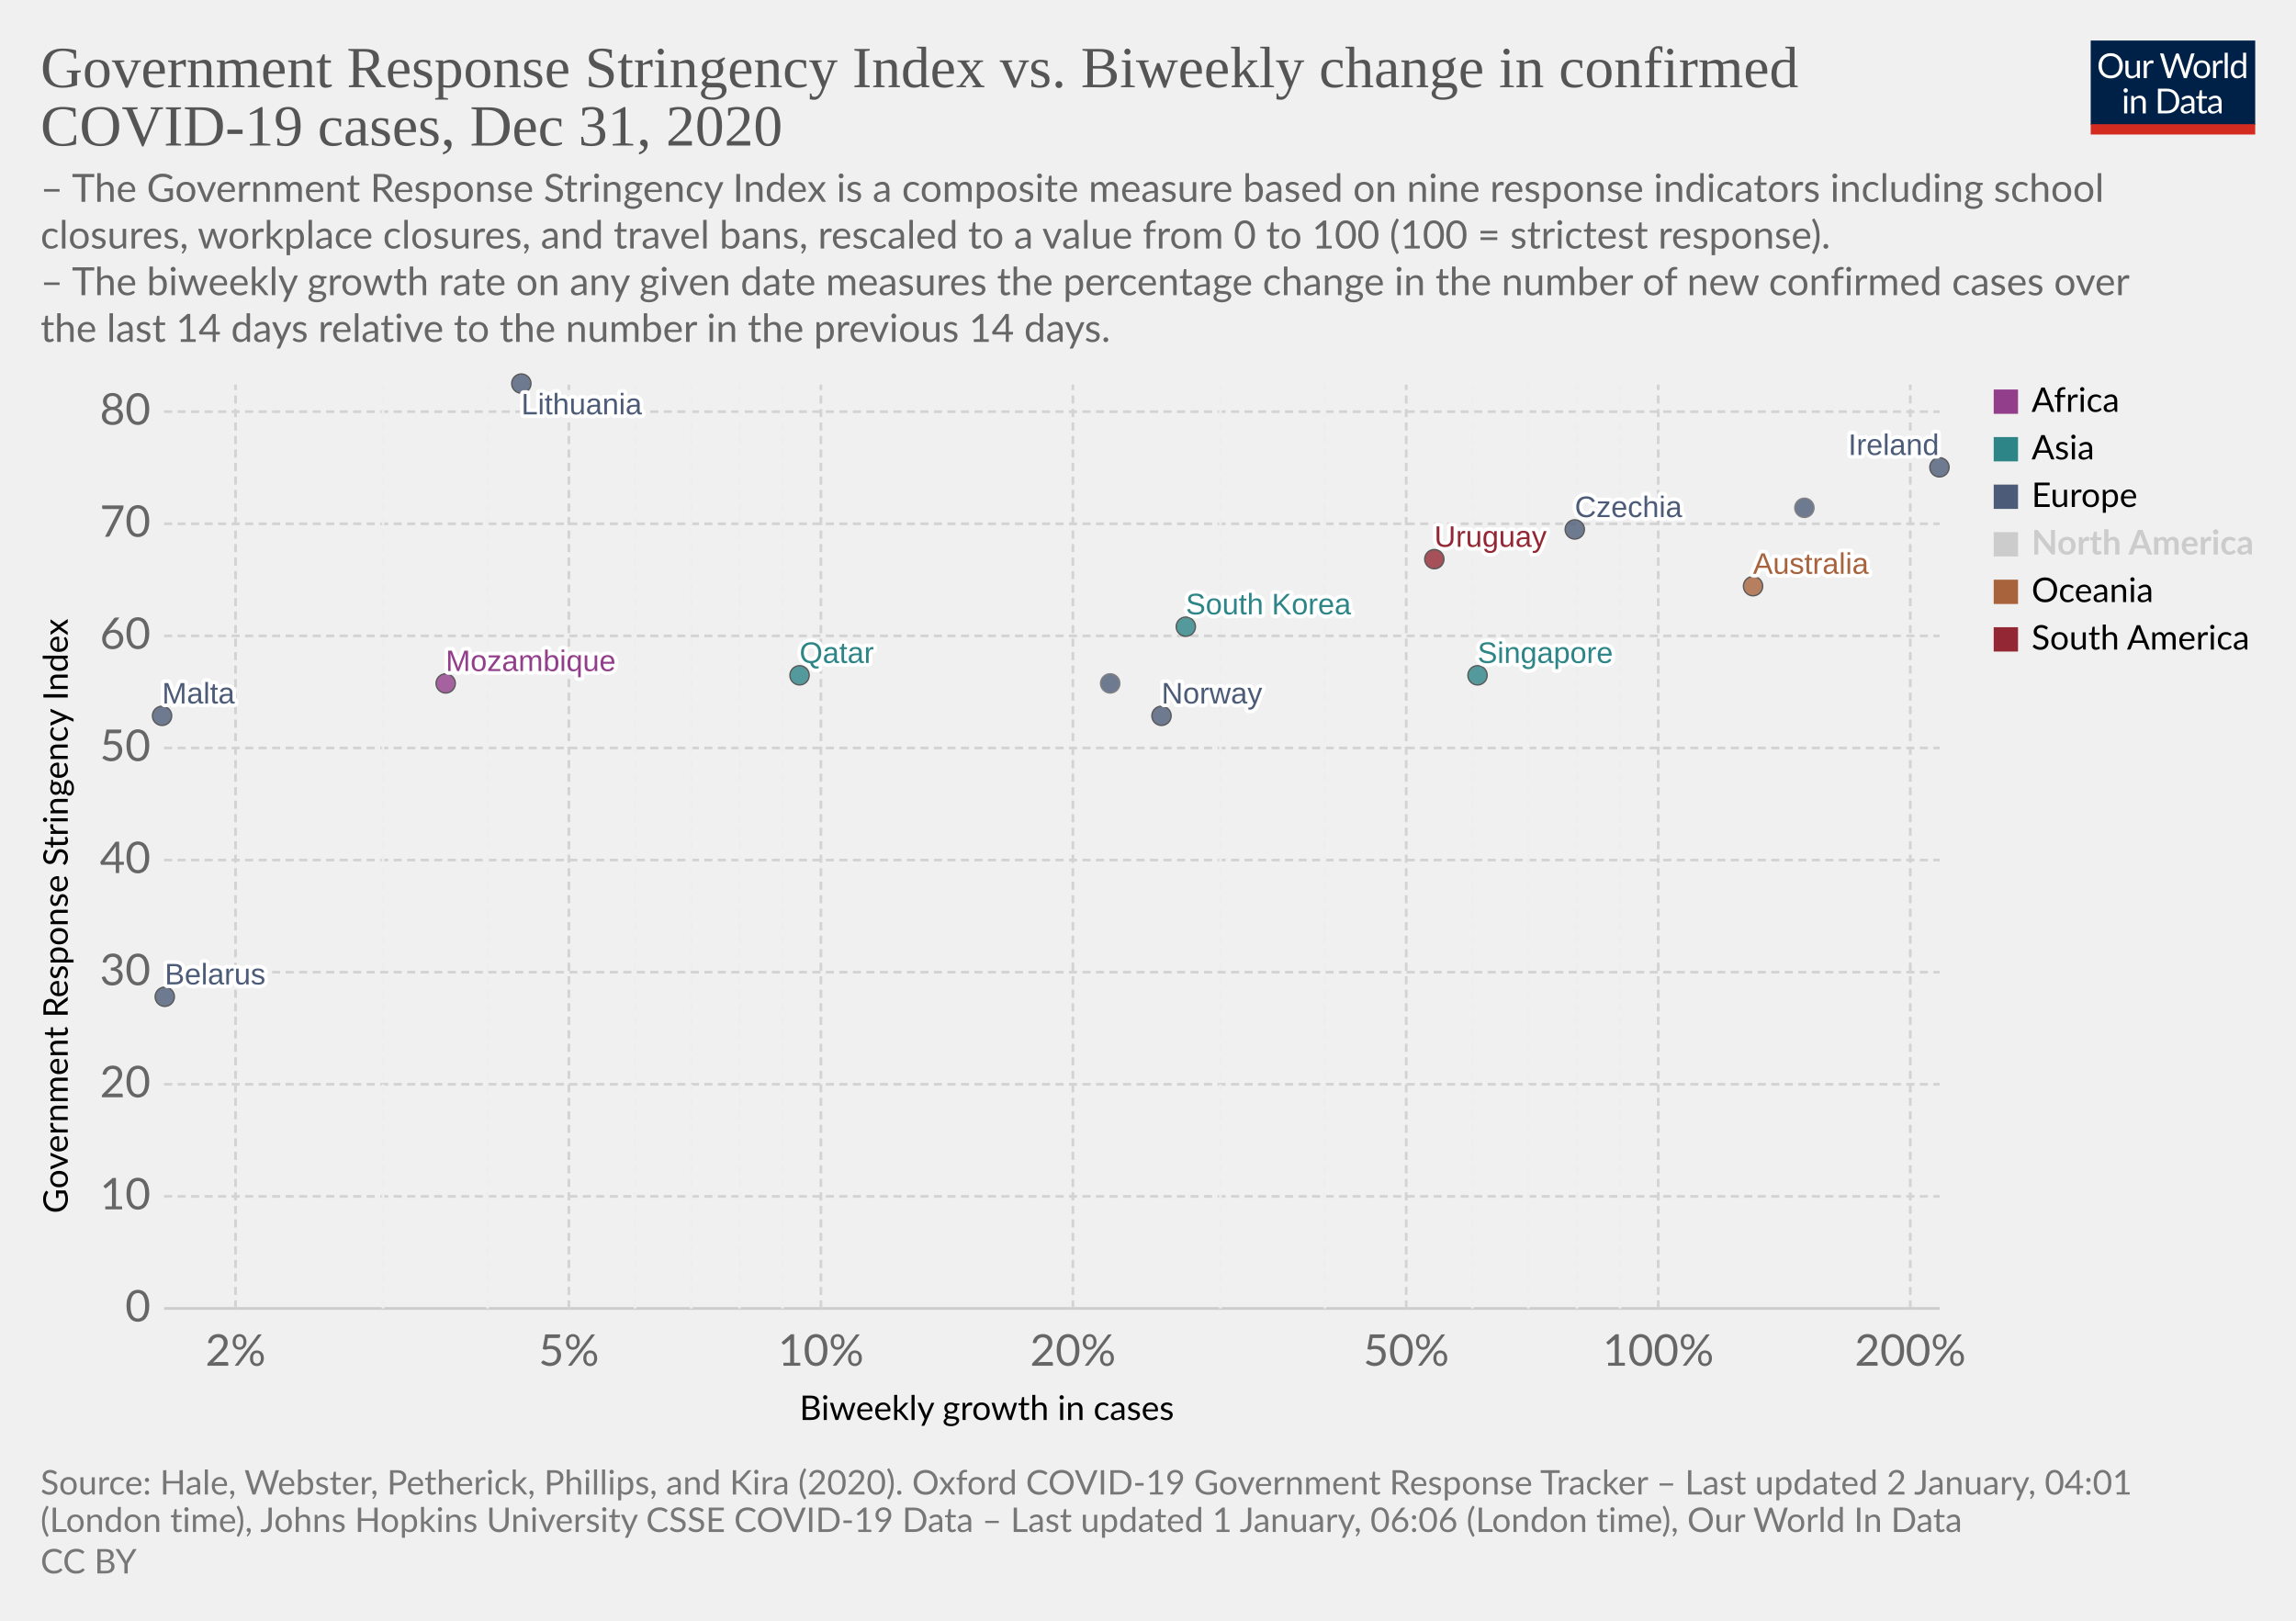
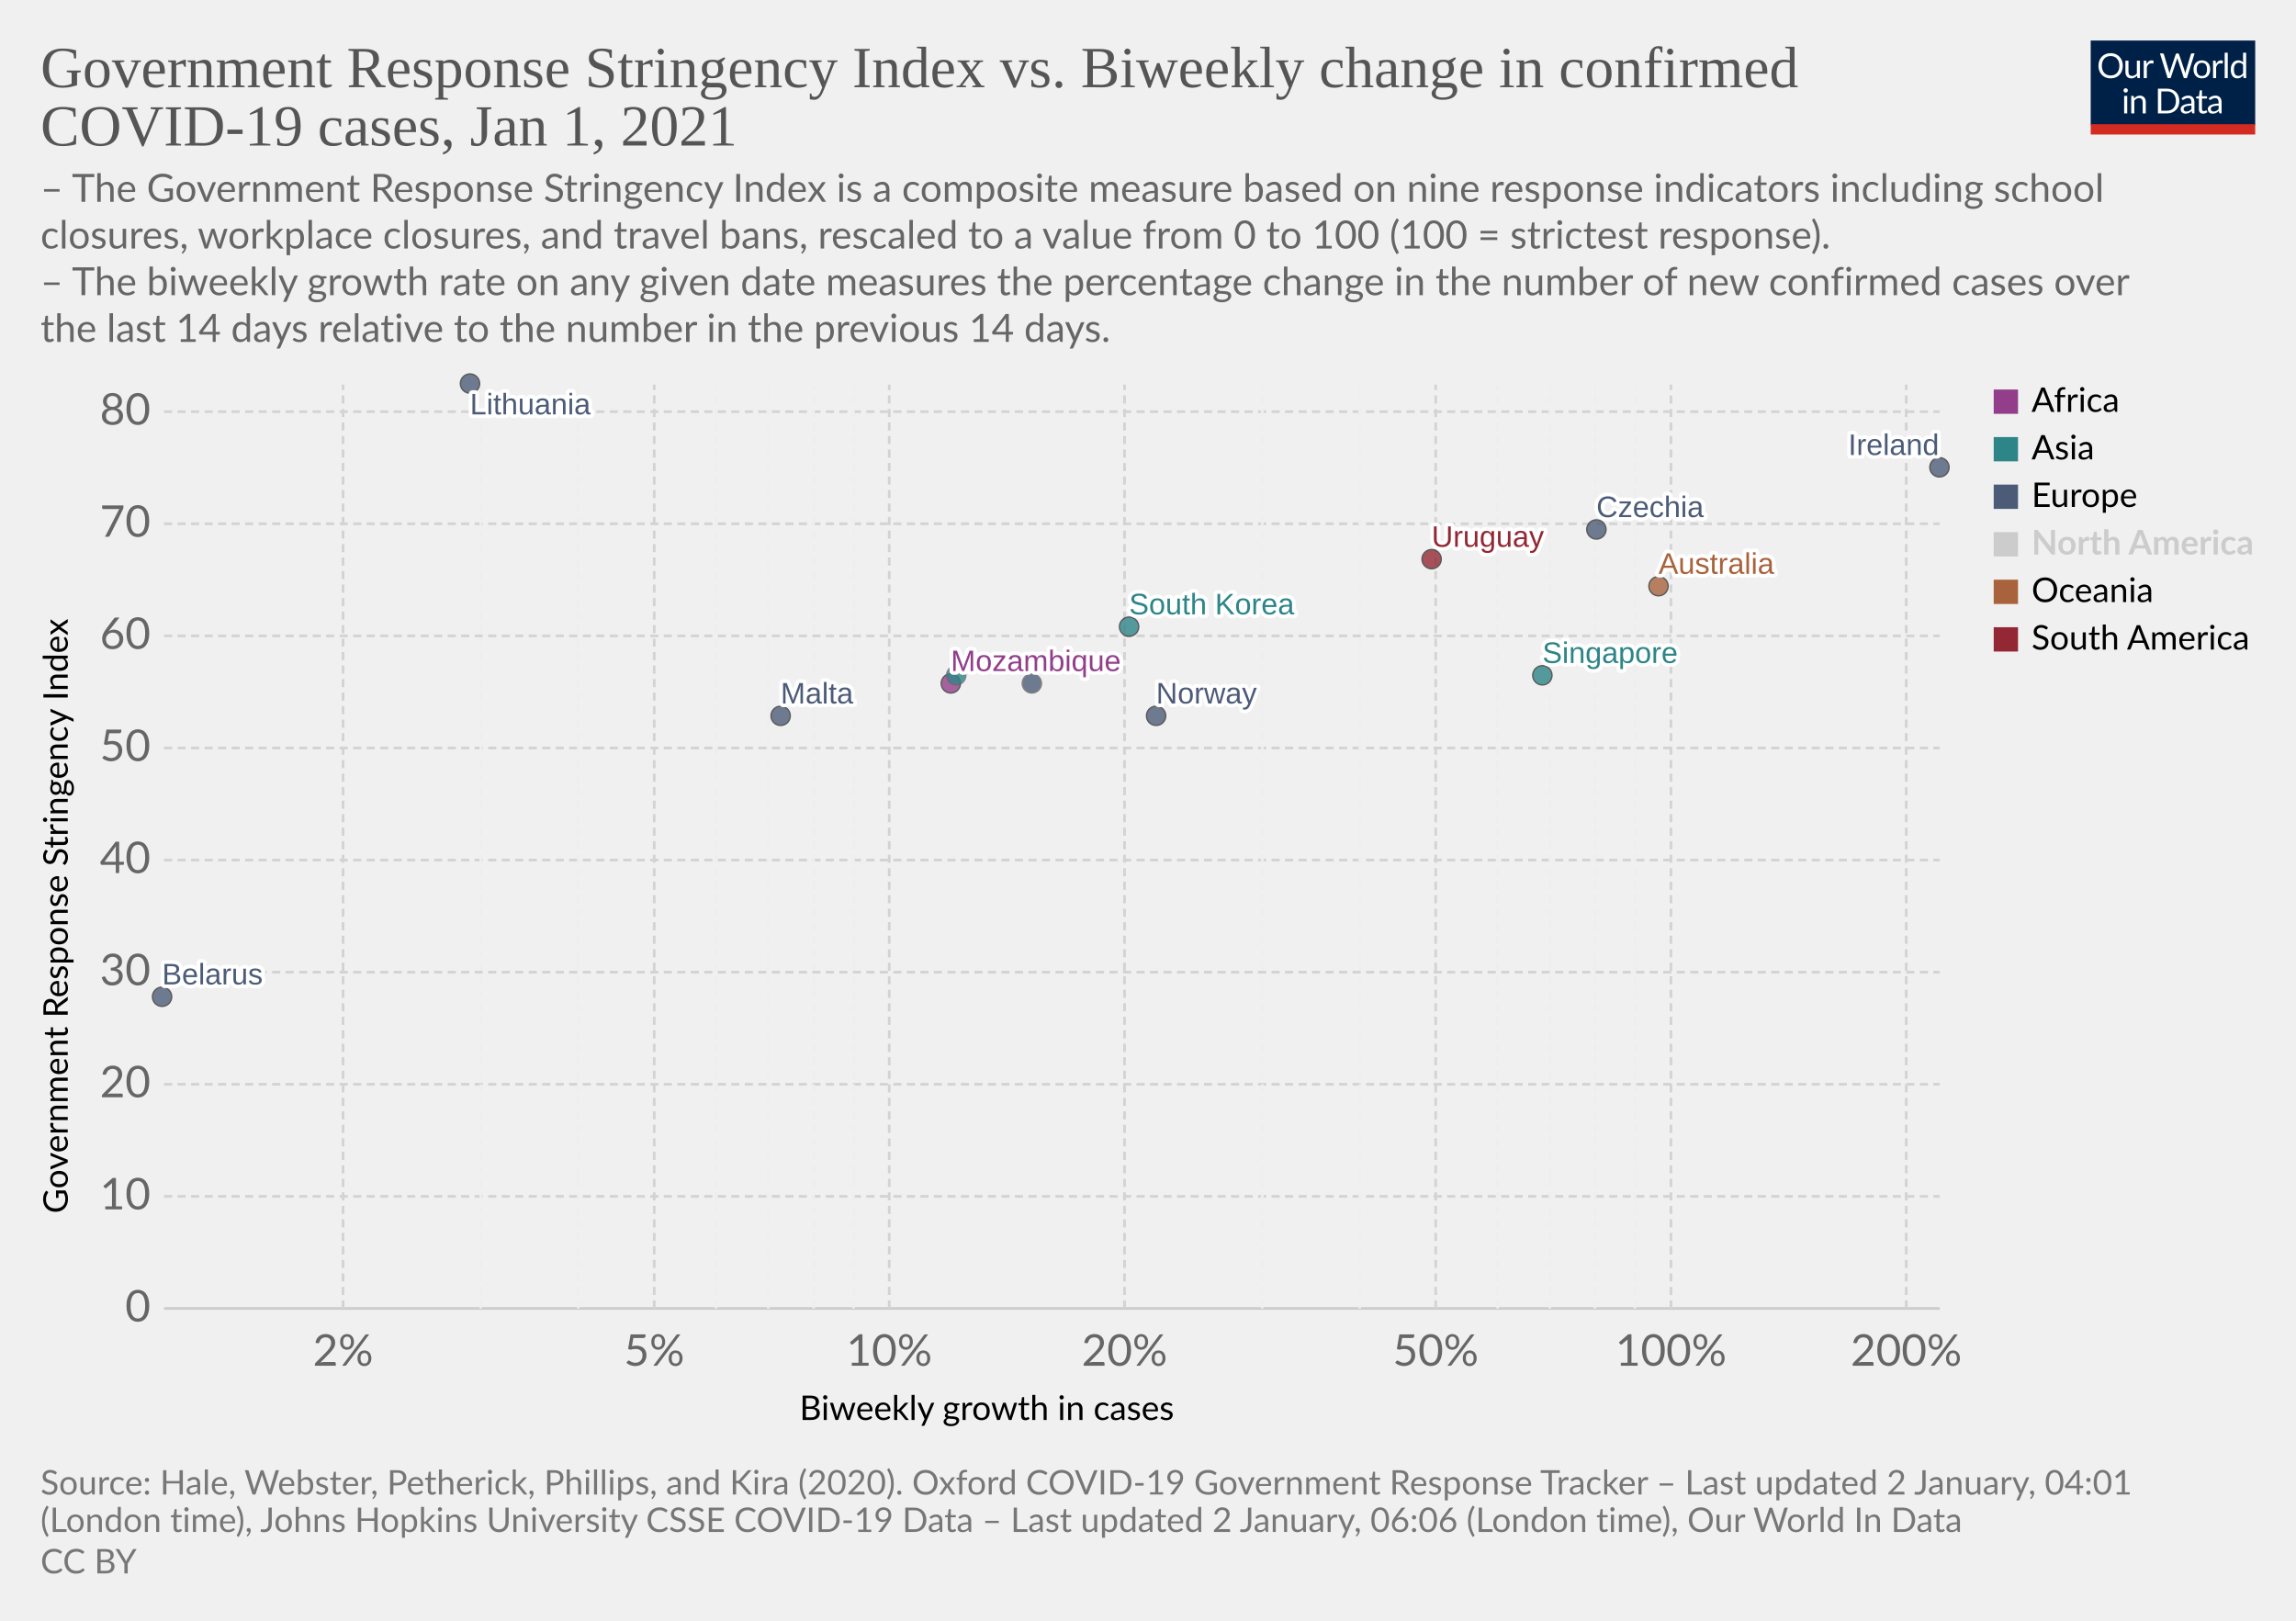
<svg xmlns="http://www.w3.org/2000/svg" version="1.1" style="background-color:#fff;-webkit-font-smoothing:antialiased" width="850" height="600" viewBox="0 0 850 600" font-family="Lato,'Helvetica Neue',Helvetica,Arial,sans-serif" font-size="18" text-rendering="optimizeLegibility">
  <g class="HeaderView">
    <g transform="matrix(.29 0 0 .29 774 15)">
      <svg width="210" height="120" viewBox="0 0 210 120" fill="none">
        <g clip-path="url(#clip0)">
          <path d="M0 0h210v107.89H0V0z" fill="#002147" />
          <path d="M40.98 32.25c0 2.36-.38 4.53-1.12 6.51a14.26 14.26 0 01-8.1 8.4c-1.9.78-4.02 1.17-6.34 1.17a16.6 16.6 0 01-6.33-1.17 14.31 14.31 0 01-8.08-8.4 18.29 18.29 0 01-1.12-6.51c0-2.36.38-4.53 1.12-6.5a14.32 14.32 0 018.07-8.44c1.92-.8 4.03-1.19 6.34-1.19 2.32 0 4.43.4 6.34 1.19 1.92.8 3.56 1.9 4.93 3.34a14.87 14.87 0 013.17 5.1 18.1 18.1 0 011.12 6.5zm-4.38 0c0-1.94-.26-3.68-.8-5.22a10.91 10.91 0 00-2.24-3.89 9.68 9.68 0 00-3.52-2.46 11.95 11.95 0 00-4.62-.86c-1.68 0-3.21.28-4.6.86a9.88 9.88 0 00-3.54 2.46 10.91 10.91 0 00-2.24 3.9c-.53 1.53-.8 3.27-.8 5.2 0 1.94.27 3.68.8 5.22a11.17 11.17 0 002.24 3.9 10.01 10.01 0 003.55 2.44c1.38.56 2.9.83 4.6.83 1.7 0 3.24-.27 4.61-.83a9.8 9.8 0 003.52-2.44 11.17 11.17 0 002.25-3.9c.53-1.54.8-3.28.8-5.21zm26.22-6.54V48H60.5c-.56 0-.9-.27-1.05-.81l-.31-2.4a12.45 12.45 0 01-3.26 2.6c-1.2.64-2.58.96-4.13.96-1.22 0-2.3-.2-3.24-.6a6.52 6.52 0 01-2.33-1.7 7.37 7.37 0 01-1.43-2.67c-.3-1.04-.46-2.2-.46-3.45V25.7h3.91v14.22c0 1.68.38 2.99 1.15 3.91.77.93 1.96 1.39 3.54 1.39 1.16 0 2.24-.27 3.23-.82a10.42 10.42 0 002.8-2.28V25.7h3.91zm8.61 4.47a9.94 9.94 0 012.6-3.56 5.64 5.64 0 013.76-1.3c.47 0 .92.05 1.34.15.44.1.83.27 1.17.49l-.3 2.92c-.09.37-.3.55-.66.55-.2 0-.5-.04-.9-.13a6.21 6.21 0 00-3.24.18c-.54.2-1.03.5-1.47.92-.42.4-.81.9-1.17 1.5-.33.58-.64 1.26-.92 2.02V48H67.7V25.71h2.25c.42 0 .72.08.88.25.16.16.27.44.33.83l.26 3.39zm61.16-13.7L122.75 48h-3.82l-7.99-24.05a21.95 21.95 0 01-.42-1.58 38.36 38.36 0 01-.44 1.58L102.05 48h-3.83L88.4 16.47h3.54c.38 0 .7.1.95.29.26.2.43.43.5.73l6.52 21.9c.1.4.2.83.28 1.28.1.46.2.94.29 1.46l.3-1.46c.12-.47.25-.9.38-1.27l7.41-21.91c.1-.25.26-.48.51-.69.27-.22.58-.33.95-.33h1.23c.38 0 .69.1.92.29.24.2.41.43.53.73l7.4 21.9a28.4 28.4 0 01.68 2.62 29.52 29.52 0 01.52-2.61l6.54-21.91c.07-.27.23-.5.48-.7.27-.21.58-.32.95-.32h3.32zm9.35 8.88c1.63 0 3.1.27 4.4.82a9.43 9.43 0 015.46 5.94c.5 1.4.74 2.98.74 4.73 0 1.76-.25 3.34-.74 4.75a9.43 9.43 0 01-5.46 5.92c-1.3.52-2.77.79-4.4.79-1.64 0-3.12-.27-4.44-.8a9.42 9.42 0 01-3.35-2.3c-.92-1-1.63-2.2-2.13-3.61-.49-1.41-.73-3-.73-4.75s.24-3.33.73-4.73c.5-1.43 1.2-2.64 2.13-3.63a9.4 9.4 0 013.35-2.31c1.32-.55 2.8-.82 4.44-.82zm0 19.89c2.2 0 3.84-.73 4.93-2.2 1.08-1.48 1.63-3.54 1.63-6.18 0-2.66-.55-4.72-1.63-6.2-1.09-1.49-2.73-2.23-4.93-2.23-1.12 0-2.09.2-2.93.57a5.7 5.7 0 00-2.06 1.65 7.5 7.5 0 00-1.24 2.67c-.26 1.04-.4 2.22-.4 3.54 0 2.64.55 4.7 1.64 6.18 1.1 1.47 2.76 2.2 4.99 2.2zm17.97-15.07a9.94 9.94 0 012.6-3.56 5.64 5.64 0 013.76-1.3c.47 0 .91.05 1.34.15.44.1.83.27 1.16.49l-.28 2.92c-.09.37-.31.55-.66.55-.2 0-.5-.04-.9-.13a6.2 6.2 0 00-3.24.18c-.54.2-1.03.5-1.47.92-.43.4-.82.9-1.17 1.5a13.1 13.1 0 00-.92 2.02V48h-3.94V25.71h2.24c.43 0 .72.08.88.25.17.16.28.44.33.83l.27 3.39zm15.04-14.59V48h-3.92V15.6h3.92zm19.55 15.43a6.22 6.22 0 00-2.38-2.05 6.7 6.7 0 00-2.86-.6c-2.07 0-3.66.75-4.77 2.23-1.12 1.48-1.68 3.6-1.68 6.33 0 1.46.13 2.7.38 3.74a7.29 7.29 0 001.1 2.56 4.35 4.35 0 001.78 1.45c.7.3 1.5.46 2.4.46 1.29 0 2.41-.3 3.36-.88a9.6 9.6 0 002.67-2.49V31.02zm3.91-15.43V48h-2.33c-.56 0-.9-.27-1.06-.81l-.35-2.71a12.13 12.13 0 01-3.25 2.77 8.28 8.28 0 01-4.23 1.06 7.31 7.31 0 01-6.14-2.9c-.73-.96-1.3-2.15-1.69-3.57a18.35 18.35 0 01.07-9.48 11.29 11.29 0 011.89-3.7 8.7 8.7 0 017.06-3.34 7.96 7.96 0 016.12 2.62V15.59h3.91zM46.61 70.71V93H42.7V70.71h3.91zm.84-7c0 .39-.08.75-.24 1.09a2.81 2.81 0 01-1.52 1.47 2.67 2.67 0 01-2.16 0 2.9 2.9 0 01-1.45-1.47 2.67 2.67 0 010-2.16c.15-.35.35-.65.6-.9.25-.27.53-.47.85-.62a2.67 2.67 0 012.16 0c.35.15.65.35.9.62.27.25.47.55.62.9.16.34.24.7.24 1.08zm7.97 10.24c.49-.54 1-1.04 1.54-1.48a9.85 9.85 0 013.66-1.84 8.96 8.96 0 015.43.35c.94.4 1.72.97 2.33 1.71a7.36 7.36 0 011.43 2.67c.32 1.04.49 2.19.49 3.45V93h-3.94V78.81c0-1.69-.4-3-1.17-3.92-.76-.93-1.93-1.4-3.5-1.4a6.6 6.6 0 00-3.25.83c-1 .56-1.92 1.31-2.77 2.27V93h-3.94V70.71h2.35c.56 0 .9.28 1.04.82l.3 2.42zm57.7 3.3c0 2.36-.37 4.5-1.11 6.44a14.3 14.3 0 01-3.17 4.98 14.1 14.1 0 01-4.93 3.2c-1.9.76-4.02 1.13-6.33 1.13H85.8V61.47h11.77c2.31 0 4.42.39 6.33 1.15a13.8 13.8 0 018.1 8.18 17.75 17.75 0 011.12 6.45zm-4.37 0c0-1.94-.26-3.67-.8-5.2a10.94 10.94 0 00-2.23-3.87 9.57 9.57 0 00-3.53-2.42 12.23 12.23 0 00-4.61-.83h-7.5v24.62h7.5c1.7 0 3.24-.28 4.61-.84a9.7 9.7 0 003.53-2.4 10.94 10.94 0 002.24-3.87c.53-1.53.8-3.26.8-5.2zm19.8 5.72c-1.8.06-3.34.2-4.62.44-1.26.22-2.3.51-3.1.88-.8.36-1.37.8-1.74 1.3-.35.5-.53 1.05-.53 1.67 0 .58.1 1.1.3 1.52a3 3 0 00.76 1.05c.34.27.73.46 1.17.6.45.11.94.17 1.45.17a7.28 7.28 0 003.5-.81 11.95 11.95 0 002.82-2.2v-4.62zm-12.65-9.11a12.73 12.73 0 013.98-2.66c1.43-.59 3-.88 4.73-.88 1.25 0 2.36.2 3.33.61a6.81 6.81 0 013.94 4.38c.33 1.04.5 2.19.5 3.43V93h-1.74a1.8 1.8 0 01-.88-.18c-.2-.13-.36-.38-.48-.74l-.44-2.12c-.59.55-1.16 1.03-1.72 1.46a9.48 9.48 0 01-3.74 1.7c-.69.15-1.46.23-2.3.23-.87 0-1.69-.12-2.45-.35a5.34 5.34 0 01-3.34-2.93 6.64 6.64 0 01-.49-2.64c0-.88.25-1.72.73-2.53a6.33 6.33 0 012.35-2.17c1.09-.63 2.5-1.15 4.25-1.54 1.75-.41 3.89-.65 6.42-.7v-1.75c0-1.73-.37-3.03-1.12-3.91-.75-.9-1.84-1.34-3.28-1.34-.97 0-1.78.12-2.44.37-.64.23-1.2.5-1.7.81l-1.23.82c-.33.23-.67.35-1 .35-.27 0-.5-.07-.69-.2a2.1 2.1 0 01-.48-.53l-.7-1.25zm27.67 19.5c-1.76 0-3.12-.5-4.07-1.48-.94-.98-1.41-2.4-1.41-4.25V74h-2.68a.9.9 0 01-.6-.2c-.16-.14-.24-.36-.24-.66v-1.56l3.65-.46.9-6.89a.9.9 0 01.29-.52.88.88 0 01.62-.22H142v7.67h6.44V74H142v13.38c0 .94.22 1.63.68 2.09.45.45 1.04.68 1.76.68a3.21 3.21 0 001.85-.53l.55-.35c.16-.12.3-.18.41-.18.2 0 .4.13.55.38l1.15 1.87a7.45 7.45 0 01-2.44 1.5c-.96.35-1.94.52-2.95.52zm19.68-10.4c-1.8.07-3.34.21-4.62.45-1.26.22-2.3.51-3.1.88-.8.36-1.37.8-1.74 1.3-.35.5-.53 1.05-.53 1.67 0 .58.1 1.1.3 1.52.18.42.44.77.76 1.05.34.27.73.46 1.17.6.45.11.94.17 1.45.17a7.3 7.3 0 003.5-.81 12.04 12.04 0 002.82-2.2v-4.62zm-12.65-9.1a12.72 12.72 0 013.99-2.66c1.42-.59 3-.88 4.72-.88 1.25 0 2.36.2 3.33.61a6.81 6.81 0 013.94 4.38c.33 1.04.5 2.19.5 3.43V93h-1.74a1.8 1.8 0 01-.88-.18c-.2-.13-.36-.38-.48-.74l-.44-2.12c-.59.55-1.16 1.03-1.72 1.46a9.48 9.48 0 01-3.74 1.7c-.69.15-1.46.23-2.3.23-.87 0-1.69-.12-2.45-.35a5.33 5.33 0 01-3.34-2.93 6.62 6.62 0 01-.49-2.64c0-.88.25-1.72.73-2.53a6.33 6.33 0 012.35-2.17c1.09-.63 2.5-1.15 4.25-1.54a31.2 31.2 0 016.42-.7v-1.75c0-1.73-.37-3.03-1.12-3.91-.75-.9-1.84-1.34-3.28-1.34-.97 0-1.78.12-2.44.37-.64.23-1.2.5-1.7.81-.46.3-.87.57-1.22.82-.34.23-.68.35-1.02.35-.26 0-.49-.07-.68-.2a1.88 1.88 0 01-.48-.53l-.7-1.25z" fill="#fff" />
          <path fill="#D42B21" d="M0 106.79h210V120H0z" />
        </g>
        <defs>
          <clipPath id="clip0">
            <path fill="#fff" d="M0 0h210v120H0z" />
          </clipPath>
        </defs>
      </svg>
    </g>
    <a href="https://ourworldindata.org/grapher/government-response-stringency-index-vs-biweekly-change-in-confirmed-covid-19-cases?time=latest" target="_blank" rel="noopener" font-family="&quot;Playfair Display&quot;,Georgia,&quot;Times New Roman&quot;,serif">
      <text font-size="21.6" x="15" y="32.3" fill="#555">
        <tspan x="15" y="32.28">Government Response Stringency Index vs. Biweekly change in confirmed</tspan>
-         <tspan x="15" y="53.88">COVID-19 cases, Dec 31, 2020</tspan>
+         <tspan x="15" y="53.88">COVID-19 cases, Jan 1, 2021</tspan>
      </text>
    </a>
    <text font-size="14.4" x="15" y="74.7" fill="#666">
      <tspan x="15" y="74.72">– The Government Response Stringency Index is a composite measure based on nine response indicators including school</tspan>
      <tspan x="15" y="92">closures, workplace closures, and travel bans, rescaled to a value from 0 to 100 (100 = strictest response).</tspan>
      <tspan x="15" y="109.28"> – The biweekly growth rate on any given date measures the percentage change in the number of new confirmed cases over</tspan>
      <tspan x="15" y="126.56">the last 14 days relative to the number in the previous 14 days.</tspan>
    </text>
  </g>
  <g class="ScatterPlot">
    <g class="DualAxisView">
      <g class="HorizontalAxis">
        <text font-size="12.6" x="296" y="525.7">
          <tspan x="295.99" y="525.68">Biweekly growth in cases</tspan>
        </text>
-         <text x="87.2" y="505.6" fill="#666" text-anchor="middle" font-size="16.2">2%</text>
-         <text x="210.6" y="505.6" fill="#666" text-anchor="middle" font-size="16.2">5%</text>
-         <text x="303.9" y="505.6" fill="#666" text-anchor="middle" font-size="16.2">10%</text>
-         <text x="397.2" y="505.6" fill="#666" text-anchor="middle" font-size="16.2">20%</text>
-         <text x="520.6" y="505.6" fill="#666" text-anchor="middle" font-size="16.2">50%</text>
-         <text x="613.9" y="505.6" fill="#666" text-anchor="middle" font-size="16.2">100%</text>
-         <text x="707.2" y="505.6" fill="#666" text-anchor="middle" font-size="16.2">200%</text>
+         <text x="127" y="505.6" fill="#666" text-anchor="middle" font-size="16.2">2%</text>
+         <text x="242.2" y="505.6" fill="#666" text-anchor="middle" font-size="16.2">5%</text>
+         <text x="329.2" y="505.6" fill="#666" text-anchor="middle" font-size="16.2">10%</text>
+         <text x="416.3" y="505.6" fill="#666" text-anchor="middle" font-size="16.2">20%</text>
+         <text x="531.5" y="505.6" fill="#666" text-anchor="middle" font-size="16.2">50%</text>
+         <text x="618.6" y="505.6" fill="#666" text-anchor="middle" font-size="16.2">100%</text>
+         <text x="705.7" y="505.6" fill="#666" text-anchor="middle" font-size="16.2">200%</text>
      </g>
      <g class="VerticalAxis">
        <text font-size="12.6" x="-449.2" y="25.1" transform="rotate(-90)">
          <tspan x="-449.2" y="25.08">Government Response Stringency Index</tspan>
        </text>
        <text x="55.74" y="484.4" fill="#666" dominant-baseline="middle" text-anchor="end" font-size="16.2">0</text>
        <text x="55.74" y="442.9" fill="#666" dominant-baseline="middle" text-anchor="end" font-size="16.2">10</text>
        <text x="55.74" y="401.4" fill="#666" dominant-baseline="middle" text-anchor="end" font-size="16.2">20</text>
        <text x="55.74" y="359.9" fill="#666" dominant-baseline="middle" text-anchor="end" font-size="16.2">30</text>
        <text x="55.74" y="318.4" fill="#666" dominant-baseline="middle" text-anchor="end" font-size="16.2">40</text>
        <text x="55.74" y="276.9" fill="#666" dominant-baseline="middle" text-anchor="end" font-size="16.2">50</text>
        <text x="55.74" y="235.4" fill="#666" dominant-baseline="middle" text-anchor="end" font-size="16.2">60</text>
        <text x="55.74" y="193.9" fill="#666" dominant-baseline="middle" text-anchor="end" font-size="16.2">70</text>
        <text x="55.74" y="152.4" fill="#666" dominant-baseline="middle" text-anchor="end" font-size="16.2">80</text>
      </g>
      <g class="AxisGridLines horizontalLines">
        <path stroke="#ccc" d="M60.74 484.4h657.35" />
        <path stroke="#d3d3d3" stroke-dasharray="3,2" d="M60.74 442.9h657.35M60.74 401.4h657.35M60.74 359.9h657.35M60.74 318.4h657.35M60.74 276.9h657.35M60.74 235.4h657.35M60.74 193.9h657.35M60.74 152.4h657.35" />
      </g>
      <g class="AxisGridLines verticalLines" stroke-dasharray="3,2">
-         <path stroke="#d3d3d3" d="M87.2 484.4v-342" />
-         <path stroke="#eee" d="M141.8 484.4v-342M180.5 484.4v-342" />
-         <path stroke="#d3d3d3" d="M210.6 484.4v-342" />
-         <path stroke="#eee" d="M235.1 484.4v-342M255.9 484.4v-342M273.8 484.4v-342M289.7 484.4v-342" />
-         <path stroke="#d3d3d3" d="M303.9 484.4v-342M397.2 484.4v-342" />
-         <path stroke="#eee" d="M451.8 484.4v-342M490.5 484.4v-342" />
-         <path stroke="#d3d3d3" d="M520.6 484.4v-342" />
-         <path stroke="#eee" d="M545.1 484.4v-342M565.8 484.4v-342M583.8 484.4v-342M599.7 484.4v-342" />
-         <path stroke="#d3d3d3" d="M613.9 484.4v-342M707.2 484.4v-342" />
+         <path stroke="#d3d3d3" d="M127 484.4v-342" />
+         <path stroke="#eee" d="M178 484.4v-342M214.1 484.4v-342" />
+         <path stroke="#d3d3d3" d="M242.2 484.4v-342" />
+         <path stroke="#eee" d="M265.1 484.4v-342M284.4 484.4v-342M301.2 484.4v-342M316 484.4v-342" />
+         <path stroke="#d3d3d3" d="M329.2 484.4v-342M416.3 484.4v-342" />
+         <path stroke="#eee" d="M467.3 484.4v-342M503.4 484.4v-342" />
+         <path stroke="#d3d3d3" d="M531.5 484.4v-342" />
+         <path stroke="#eee" d="M554.4 484.4v-342M573.8 484.4v-342M590.5 484.4v-342M605.3 484.4v-342" />
+         <path stroke="#d3d3d3" d="M618.6 484.4v-342M705.7 484.4v-342" />
      </g>
    </g>
    <g class="PointsWithLabels clickable" clip-path="url(#a)" font-family="Arial, sans-serif">
      <path fill="rgba(255,255,255,0)" d="M60.74 142.4h657.35v342H60.74z" />
      <defs>
        <clipPath id="a">
          <path d="M50.74 132.4h677.35v362H50.74z" />
        </clipPath>
      </defs>
      <g class="key-Ireland_0">
        <circle cx="718" cy="173" r="3.57" fill="#4C5C78" opacity=".8" stroke="#333" stroke-width=".5" />
      </g>
      <g class="key-Norway_0">
-         <circle cx="430" cy="265" r="3.57" fill="#4C5C78" opacity=".8" stroke="#333" stroke-width=".5" />
+         <circle cx="428" cy="265" r="3.57" fill="#4C5C78" opacity=".8" stroke="#333" stroke-width=".5" />
      </g>
      <g class="key-Mozambique_0">
-         <circle cx="165" cy="253" r="3.57" fill="#923E8B" opacity=".8" stroke="#333" stroke-width=".5" />
+         <circle cx="352" cy="253" r="3.57" fill="#923E8B" opacity=".8" stroke="#333" stroke-width=".5" />
      </g>
      <g class="key-Lithuania_0">
-         <circle cx="193" cy="142" r="3.57" fill="#4C5C78" opacity=".8" stroke="#333" stroke-width=".5" />
+         <circle cx="174" cy="142" r="3.57" fill="#4C5C78" opacity=".8" stroke="#333" stroke-width=".5" />
      </g>
      <g class="key-Australia_0">
-         <circle cx="649" cy="217" r="3.57" fill="#A8633C" opacity=".8" stroke="#333" stroke-width=".5" />
+         <circle cx="614" cy="217" r="3.57" fill="#A8633C" opacity=".8" stroke="#333" stroke-width=".5" />
      </g>
      <g class="key-Belarus_0">
-         <circle cx="61" cy="369" r="3.57" fill="#4C5C78" opacity=".8" stroke="#333" stroke-width=".5" />
+         <circle cx="60" cy="369" r="3.57" fill="#4C5C78" opacity=".8" stroke="#333" stroke-width=".5" />
      </g>
      <g class="key-Singapore_0">
-         <circle cx="547" cy="250" r="3.57" fill="#2D8587" opacity=".8" stroke="#333" stroke-width=".5" />
+         <circle cx="571" cy="250" r="3.57" fill="#2D8587" opacity=".8" stroke="#333" stroke-width=".5" />
      </g>
      <g class="key-Estonia_0">
-         <circle cx="411" cy="253" r="3.57" fill="#4C5C78" opacity=".8" stroke="#666" stroke-width=".5" />
+         <circle cx="382" cy="253" r="3.57" fill="#4C5C78" opacity=".8" stroke="#666" stroke-width=".5" />
      </g>
      <g class="key-Czechia_0">
-         <circle cx="583" cy="196" r="3.57" fill="#4C5C78" opacity=".8" stroke="#333" stroke-width=".5" />
+         <circle cx="591" cy="196" r="3.57" fill="#4C5C78" opacity=".8" stroke="#333" stroke-width=".5" />
      </g>
      <g class="key-Uruguay_0">
-         <circle cx="531" cy="207" r="3.57" fill="#932834" opacity=".8" stroke="#333" stroke-width=".5" />
+         <circle cx="530" cy="207" r="3.57" fill="#932834" opacity=".8" stroke="#333" stroke-width=".5" />
      </g>
      <g class="key-South-Korea_0">
-         <circle cx="439" cy="232" r="3.57" fill="#2D8587" opacity=".8" stroke="#333" stroke-width=".5" />
+         <circle cx="418" cy="232" r="3.57" fill="#2D8587" opacity=".8" stroke="#333" stroke-width=".5" />
      </g>
      <g class="key-Malta_0">
-         <circle cx="60" cy="265" r="3.57" fill="#4C5C78" opacity=".8" stroke="#333" stroke-width=".5" />
-       </g>
-       <g class="key-Monaco_0">
-         <circle cx="668" cy="188" r="3.57" fill="#4C5C78" opacity=".8" stroke="#666" stroke-width=".5" />
+         <circle cx="289" cy="265" r="3.57" fill="#4C5C78" opacity=".8" stroke="#333" stroke-width=".5" />
      </g>
      <g class="key-Qatar_0">
-         <circle cx="296" cy="250" r="3.57" fill="#2D8587" opacity=".8" stroke="#333" stroke-width=".5" />
+         <circle cx="354" cy="250" r="3.57" fill="#2D8587" opacity=".8" stroke="#666" stroke-width=".5" />
      </g>
      <g class="backgroundLabels" fill="#333" font-size="11" font-weight="400">
        <text x="684.23" y="168.43" fill="#fff" stroke="#fff" stroke-linecap="round" stroke-linejoin="round" stroke-width=".25em">Ireland</text>
        <text x="684.23" y="168.43" fill="#4C5C78">Ireland</text>
-         <text x="430" y="260.43" fill="#fff" stroke="#fff" stroke-linecap="round" stroke-linejoin="round" stroke-width=".25em">Norway</text>
-         <text x="430" y="260.43" fill="#4C5C78">Norway</text>
-         <text x="165" y="248.43" fill="#fff" stroke="#fff" stroke-linecap="round" stroke-linejoin="round" stroke-width=".25em">Mozambique</text>
-         <text x="165" y="248.43" fill="#923E8B">Mozambique</text>
-         <text x="193" y="153.4" fill="#fff" stroke="#fff" stroke-linecap="round" stroke-linejoin="round" stroke-width=".25em">Lithuania</text>
-         <text x="193" y="153.4" fill="#4C5C78">Lithuania</text>
-         <text x="649" y="212.43" fill="#fff" stroke="#fff" stroke-linecap="round" stroke-linejoin="round" stroke-width=".25em">Australia</text>
-         <text x="649" y="212.43" fill="#A8633C">Australia</text>
-         <text x="61" y="364.43" fill="#fff" stroke="#fff" stroke-linecap="round" stroke-linejoin="round" stroke-width=".25em">Belarus</text>
-         <text x="61" y="364.43" fill="#4C5C78">Belarus</text>
-         <text x="547" y="245.43" fill="#fff" stroke="#fff" stroke-linecap="round" stroke-linejoin="round" stroke-width=".25em">Singapore</text>
-         <text x="547" y="245.43" fill="#2D8587">Singapore</text>
-         <text x="583" y="191.43" fill="#fff" stroke="#fff" stroke-linecap="round" stroke-linejoin="round" stroke-width=".25em">Czechia</text>
-         <text x="583" y="191.43" fill="#4C5C78">Czechia</text>
-         <text x="531" y="202.43" fill="#fff" stroke="#fff" stroke-linecap="round" stroke-linejoin="round" stroke-width=".25em">Uruguay</text>
-         <text x="531" y="202.43" fill="#932834">Uruguay</text>
-         <text x="439" y="227.43" fill="#fff" stroke="#fff" stroke-linecap="round" stroke-linejoin="round" stroke-width=".25em">South Korea</text>
-         <text x="439" y="227.43" fill="#2D8587">South Korea</text>
-         <text x="60" y="260.43" fill="#fff" stroke="#fff" stroke-linecap="round" stroke-linejoin="round" stroke-width=".25em">Malta</text>
-         <text x="60" y="260.43" fill="#4C5C78">Malta</text>
-         <text x="296" y="245.43" fill="#fff" stroke="#fff" stroke-linecap="round" stroke-linejoin="round" stroke-width=".25em">Qatar</text>
-         <text x="296" y="245.43" fill="#2D8587">Qatar</text>
+         <text x="428" y="260.43" fill="#fff" stroke="#fff" stroke-linecap="round" stroke-linejoin="round" stroke-width=".25em">Norway</text>
+         <text x="428" y="260.43" fill="#4C5C78">Norway</text>
+         <text x="352" y="248.43" fill="#fff" stroke="#fff" stroke-linecap="round" stroke-linejoin="round" stroke-width=".25em">Mozambique</text>
+         <text x="352" y="248.43" fill="#923E8B">Mozambique</text>
+         <text x="174" y="153.4" fill="#fff" stroke="#fff" stroke-linecap="round" stroke-linejoin="round" stroke-width=".25em">Lithuania</text>
+         <text x="174" y="153.4" fill="#4C5C78">Lithuania</text>
+         <text x="614" y="212.43" fill="#fff" stroke="#fff" stroke-linecap="round" stroke-linejoin="round" stroke-width=".25em">Australia</text>
+         <text x="614" y="212.43" fill="#A8633C">Australia</text>
+         <text x="60" y="364.43" fill="#fff" stroke="#fff" stroke-linecap="round" stroke-linejoin="round" stroke-width=".25em">Belarus</text>
+         <text x="60" y="364.43" fill="#4C5C78">Belarus</text>
+         <text x="571" y="245.43" fill="#fff" stroke="#fff" stroke-linecap="round" stroke-linejoin="round" stroke-width=".25em">Singapore</text>
+         <text x="571" y="245.43" fill="#2D8587">Singapore</text>
+         <text x="591" y="191.43" fill="#fff" stroke="#fff" stroke-linecap="round" stroke-linejoin="round" stroke-width=".25em">Czechia</text>
+         <text x="591" y="191.43" fill="#4C5C78">Czechia</text>
+         <text x="530" y="202.43" fill="#fff" stroke="#fff" stroke-linecap="round" stroke-linejoin="round" stroke-width=".25em">Uruguay</text>
+         <text x="530" y="202.43" fill="#932834">Uruguay</text>
+         <text x="418" y="227.43" fill="#fff" stroke="#fff" stroke-linecap="round" stroke-linejoin="round" stroke-width=".25em">South Korea</text>
+         <text x="418" y="227.43" fill="#2D8587">South Korea</text>
+         <text x="289" y="260.43" fill="#fff" stroke="#fff" stroke-linecap="round" stroke-linejoin="round" stroke-width=".25em">Malta</text>
+         <text x="289" y="260.43" fill="#4C5C78">Malta</text>
      </g>
    </g>
    <g class="ScatterColorLegend clickable" cursor="pointer">
      <g class="legendMark">
        <path fill="#923E8B" d="M738.09 144.2h9v9h-9z" />
        <text font-size="12.6" x="752.1" y="152.5">
          <tspan x="752.09" y="152.48">Africa</tspan>
        </text>
      </g>
      <g class="legendMark">
        <path fill="#2D8587" d="M738.09 161.8h9v9h-9z" />
        <text font-size="12.6" x="752.1" y="170.1">
          <tspan x="752.09" y="170.08">Asia</tspan>
        </text>
      </g>
      <g class="legendMark">
        <path fill="#4C5C78" d="M738.09 179.4h9v9h-9z" />
        <text font-size="12.6" x="752.1" y="187.7">
          <tspan x="752.09" y="187.68">Europe</tspan>
        </text>
      </g>
      <g class="legendMark" fill="#ccc">
        <path d="M738.09 197h9v9h-9z" />
        <text font-size="12.6" x="752.1" y="205.3" font-weight="700">
          <tspan x="752.09" y="205.28">North America</tspan>
        </text>
      </g>
      <g class="legendMark">
        <path fill="#A8633C" d="M738.09 214.6h9v9h-9z" />
        <text font-size="12.6" x="752.1" y="222.9">
          <tspan x="752.09" y="222.88">Oceania</tspan>
        </text>
      </g>
      <g class="legendMark">
        <path fill="#932834" d="M738.09 232.2h9v9h-9z" />
        <text font-size="12.6" x="752.1" y="240.5">
          <tspan x="752.09" y="240.48">South America</tspan>
        </text>
      </g>
    </g>
  </g>
  <g class="SourcesFooter" fill="#777">
    <g class="clickable" fill="#777">
      <text font-size="12.6" x="15" y="553.3">
        <tspan x="15" y="553.28">Source: Hale, Webster, Petherick, Phillips, and Kira (2020). Oxford COVID-19 Government Response Tracker – Last updated 2 January, 04:01</tspan>
-         <tspan x="15" y="567.14">(London time), Johns Hopkins University CSSE COVID-19 Data – Last updated 1 January, 06:06 (London time), Our World In Data</tspan>
+         <tspan x="15" y="567.14">(London time), Johns Hopkins University CSSE COVID-19 Data – Last updated 2 January, 06:06 (London time), Our World In Data</tspan>
      </text>
    </g>
    <text font-size="12.6" x="15" y="582.5">
      <tspan x="15" y="582.48">
        <a class="cclogo" href="http://creativecommons.org/licenses/by/4.0/deed.en_US" target="_blank" fill="#777">CC BY</a>
      </tspan>
    </text>
  </g>
</svg>
